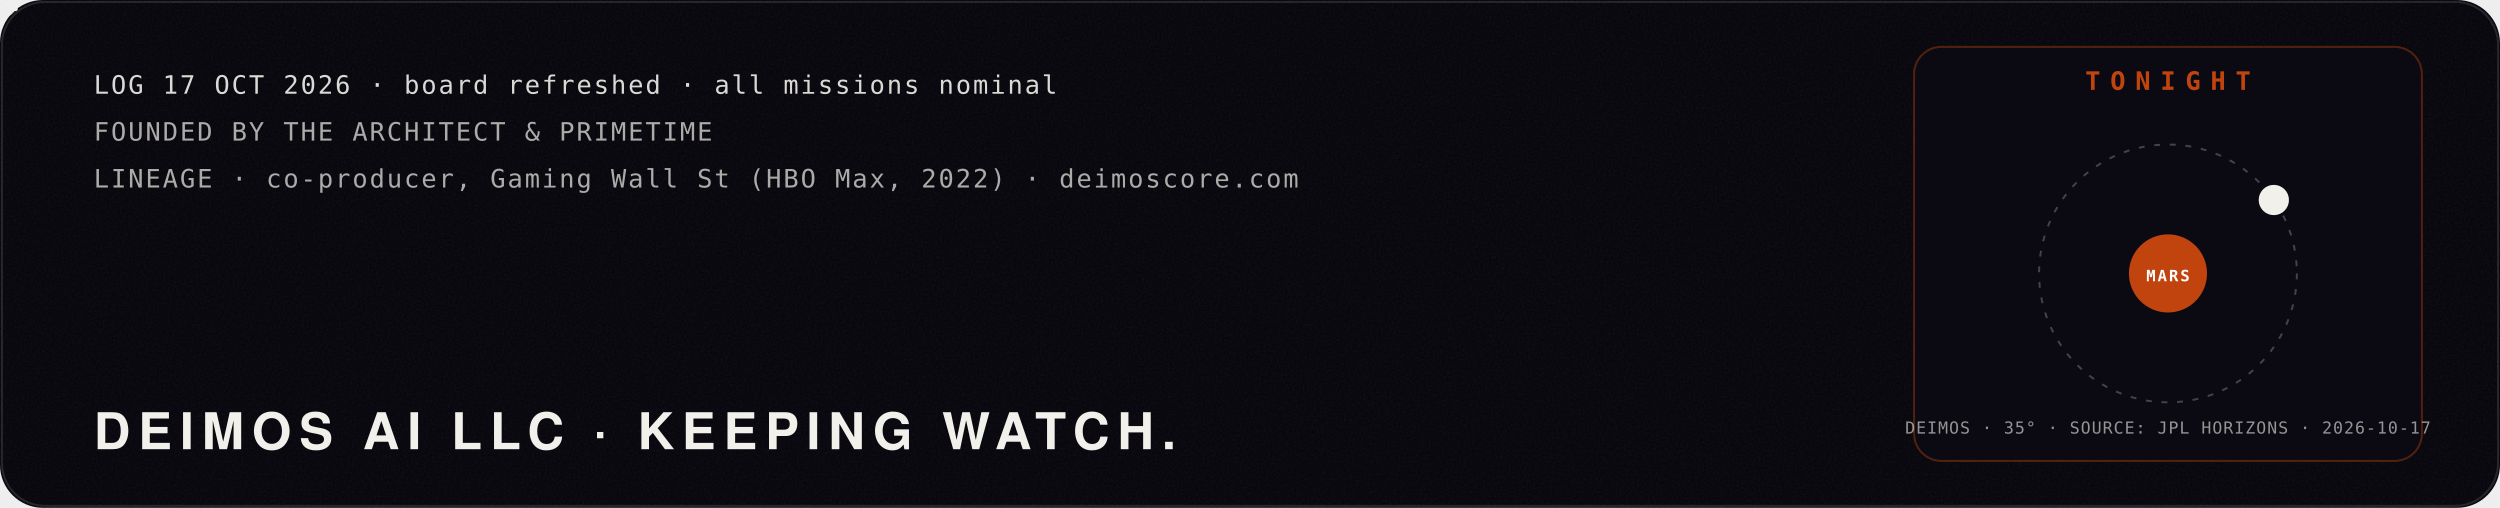
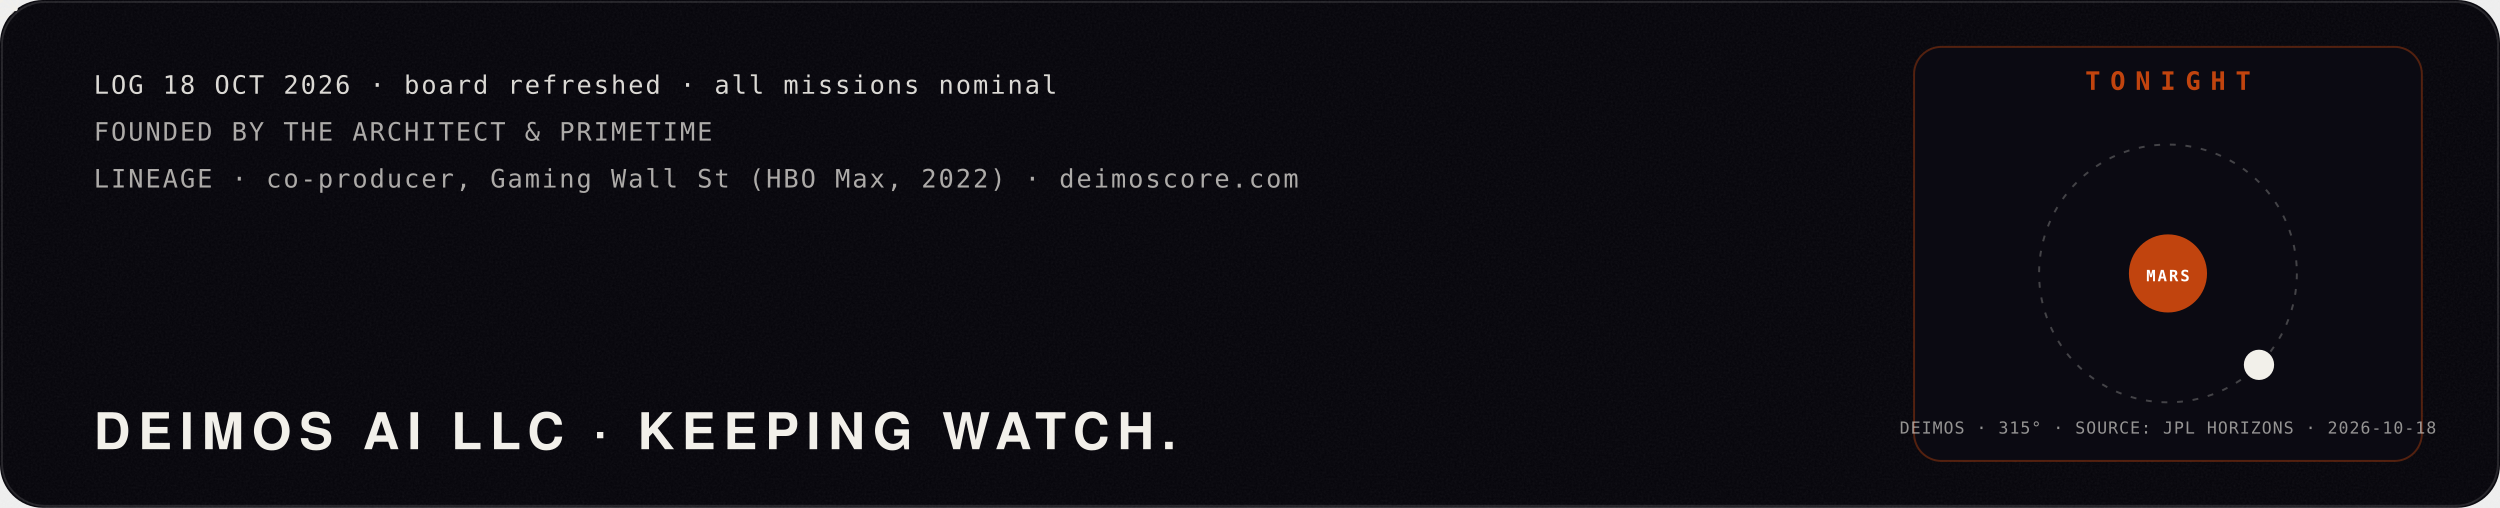
<svg xmlns="http://www.w3.org/2000/svg" viewBox="0 0 1280 260" width="1280" height="260" role="img" aria-label="Mission log: Deimos AI LLC, founded by The Architect and PrimeTime. Tonight: the moon Deimos at its real position around Mars, from NASA JPL Horizons.">
  <defs>
    <filter id="glow" x="-40%" y="-40%" width="180%" height="180%">
      <feGaussianBlur stdDeviation="4" result="b" />
      <feMerge>
        <feMergeNode in="b" />
        <feMergeNode in="SourceGraphic" />
      </feMerge>
    </filter>
    <filter id="soft" x="-60%" y="-60%" width="220%" height="220%">
      <feGaussianBlur stdDeviation="22" />
    </filter>
    <filter id="grain" x="0" y="0" width="100%" height="100%">
      <feTurbulence type="fractalNoise" baseFrequency=".9" numOctaves="2" seed="4" />
      <feColorMatrix type="saturate" values="0" />
      <feComponentTransfer>
        <feFuncA type="table" tableValues="0 .06" />
      </feComponentTransfer>
    </filter>
  </defs>
  <rect width="1280" height="260" rx="22" fill="#05040a" />
  <rect width="1280" height="260" rx="22" filter="url(#grain)" />
  <rect x="1" y="1" width="1278" height="258" rx="22" fill="none" stroke="#fff" stroke-opacity=".12" />
  <polyline points="40,150.0 46,153.3 52,156.5 58,159.8 64,163.0 70,166.1 76,169.1 82,172.1 88,174.9 94,177.6 100,180.1 106,182.5 112,184.8 118,186.8 124,188.7 130,190.4 136,191.9 142,193.1 148,194.1 154,195.0 160,195.5 166,195.9 172,196.0 178,195.9 184,195.5 190,194.9 196,194.1 202,193.1 208,191.8 214,190.4 220,188.7 226,186.8 232,184.7 238,182.5 244,180.1 250,177.5 256,174.8 262,172.0 268,169.1 274,166.0 280,162.9 286,159.7 292,156.5 298,153.2 304,149.9 310,146.7 316,143.4 322,140.2 328,137.0 334,133.9 340,130.8 346,127.9 352,125.1 358,122.4 364,119.8 370,117.4 376,115.2 382,113.1 388,111.3 394,109.6 400,108.1 406,106.9 412,105.8 418,105.0 424,104.5 430,104.1 436,104.0 442,104.1 448,104.5 454,105.1 460,105.9 466,106.9 472,108.2 478,109.7 484,111.4 490,113.2 496,115.3 502,117.5 508,120.0 514,122.5 520,125.2 526,128.0 532,131.0 538,134.0 544,137.1 550,140.3 556,143.6 562,146.8 568,150.1 574,153.4 580,156.7 586,159.9 592,163.1 598,166.2 604,169.2 610,172.2 616,175.0 622,177.7 628,180.2 634,182.6 640,184.9 646,186.9 652,188.8 658,190.4 664,191.9 670,193.1 676,194.2 682,195.0 688,195.6 694,195.9 700,196.0 706,195.9 712,195.5 718,194.9 724,194.1 730,193.0 736,191.8 742,190.3 748,188.6 754,186.7 760,184.7 766,182.4 772,180.0 778,177.4 784,174.7 790,171.9 796,169.0 802,165.9 808,162.8 814,159.6 820,156.4 826,153.1 832,149.8 838,146.5 844,143.3 850,140.0 856,136.9 862,133.8 868,130.7 874,127.8 880,125.0 886,122.3 892,119.7 898,117.3 904,115.1 910,113.1 916,111.2 922,109.5 928,108.1 934,106.8" fill="none" stroke="#c1440e" stroke-width="2.5" stroke-dasharray="960" stroke-dashoffset="960" opacity=".85">
    <animate attributeName="stroke-dashoffset" values="960;0;0" keyTimes="0;.85;1" dur="10s" repeatCount="indefinite" />
  </polyline>
  <g>
    <animateMotion path="M40,150.0 L46,153.3 L52,156.5 L58,159.8 L64,163.0 L70,166.1 L76,169.1 L82,172.1 L88,174.9 L94,177.6 L100,180.1 L106,182.5 L112,184.8 L118,186.8 L124,188.7 L130,190.4 L136,191.9 L142,193.1 L148,194.1 L154,195.0 L160,195.5 L166,195.9 L172,196.0 L178,195.9 L184,195.5 L190,194.9 L196,194.1 L202,193.1 L208,191.8 L214,190.4 L220,188.7 L226,186.8 L232,184.7 L238,182.5 L244,180.1 L250,177.5 L256,174.8 L262,172.0 L268,169.1 L274,166.0 L280,162.9 L286,159.7 L292,156.5 L298,153.2 L304,149.9 L310,146.7 L316,143.4 L322,140.2 L328,137.0 L334,133.9 L340,130.8 L346,127.9 L352,125.1 L358,122.4 L364,119.8 L370,117.4 L376,115.2 L382,113.1 L388,111.3 L394,109.6 L400,108.1 L406,106.9 L412,105.8 L418,105.0 L424,104.5 L430,104.1 L436,104.0 L442,104.1 L448,104.5 L454,105.1 L460,105.9 L466,106.9 L472,108.2 L478,109.7 L484,111.4 L490,113.2 L496,115.3 L502,117.5 L508,120.0 L514,122.5 L520,125.2 L526,128.0 L532,131.0 L538,134.0 L544,137.1 L550,140.3 L556,143.6 L562,146.8 L568,150.1 L574,153.4 L580,156.7 L586,159.9 L592,163.1 L598,166.2 L604,169.2 L610,172.2 L616,175.0 L622,177.7 L628,180.2 L634,182.6 L640,184.9 L646,186.9 L652,188.8 L658,190.4 L664,191.9 L670,193.1 L676,194.2 L682,195.0 L688,195.6 L694,195.9 L700,196.0 L706,195.9 L712,195.5 L718,194.9 L724,194.1 L730,193.0 L736,191.8 L742,190.3 L748,188.6 L754,186.7 L760,184.7 L766,182.4 L772,180.0 L778,177.4 L784,174.7 L790,171.9 L796,169.0 L802,165.9 L808,162.8 L814,159.6 L820,156.4 L826,153.1 L832,149.8 L838,146.5 L844,143.3 L850,140.0 L856,136.9 L862,133.8 L868,130.7 L874,127.8 L880,125.0 L886,122.3 L892,119.7 L898,117.3 L904,115.1 L910,113.1 L916,111.2 L922,109.5 L928,108.1 L934,106.8" dur="10s" repeatCount="indefinite" keyPoints="0;1;1" keyTimes="0;.85;1" calcMode="linear" />
    <g fill="none" stroke="#f2f0ea" stroke-linejoin="round">
      <circle cx="0" cy="0" r="9.2" stroke-width="0.48" stroke-opacity=".8" />
      <polygon points="0.0,-9.2 -8.0,4.6 8.0,4.6" stroke-width="0.42" />
      <line x1="0" y1="0" x2="0.0" y2="-9.2" stroke-width="0.36" />
      <line x1="0" y1="0" x2="-8.0" y2="4.6" stroke-width="0.36" />
      <line x1="0" y1="0" x2="8.0" y2="4.6" stroke-width="0.36" />
    </g>
    <g fill="#f2f0ea">
      <circle cx="0.0" cy="-9.2" r="1.1" />
      <circle cx="-8.0" cy="4.6" r="1.1" />
      <circle cx="8.0" cy="4.6" r="1.1" />
      <circle cx="0" cy="0" r="1.6" />
    </g>
  </g>
-   <text x="48.0" y="48.0" fill="#f2f0ea" fill-opacity="0.9" font-family="ui-monospace,SFMono-Regular,Menlo,Consolas,monospace" font-size="13" font-weight="400" text-anchor="start" letter-spacing="1">LOG 17 OCT 2026 · board refreshed · all missions nominal</text>
+   <text x="48.0" y="48.0" fill="#f2f0ea" fill-opacity="0.9" font-family="ui-monospace,SFMono-Regular,Menlo,Consolas,monospace" font-size="13" font-weight="400" text-anchor="start" letter-spacing="1">LOG 18 OCT 2026 · board refreshed · all missions nominal</text>
  <text x="48.0" y="72.0" fill="#f2f0ea" fill-opacity="0.7" font-family="ui-monospace,SFMono-Regular,Menlo,Consolas,monospace" font-size="13" font-weight="400" text-anchor="start" letter-spacing="1">FOUNDED BY THE ARCHITECT &amp; PRIMETIME</text>
  <text x="48.0" y="96.0" fill="#f2f0ea" fill-opacity="0.7" font-family="ui-monospace,SFMono-Regular,Menlo,Consolas,monospace" font-size="13" font-weight="400" text-anchor="start" letter-spacing="1">LINEAGE · co-producer, Gaming Wall St (HBO Max, 2022) · deimoscore.com</text>
  <text x="48.0" y="230.0" fill="#f2f0ea" fill-opacity="1" font-family="'Helvetica Neue',Helvetica,Arial,sans-serif" font-size="26" font-weight="900" text-anchor="start" letter-spacing="4">DEIMOS AI LLC · KEEPING WATCH.</text>
  <rect x="980" y="24" width="260" height="212" rx="14" fill="#0b0a12" stroke="#c1440e" stroke-opacity=".4" />
  <text x="1110.0" y="46.0" fill="#c1440e" fill-opacity="1" font-family="ui-monospace,SFMono-Regular,Menlo,Consolas,monospace" font-size="13" font-weight="700" text-anchor="middle" letter-spacing="5">TONIGHT</text>
  <circle cx="1110" cy="140" r="66" fill="none" stroke="#f2f0ea" stroke-opacity=".25" stroke-dasharray="3 5" />
  <circle cx="1110" cy="140" r="20" fill="#c1440e" />
  <text x="1110.0" y="144.0" fill="#fff" fill-opacity="1" font-family="ui-monospace,SFMono-Regular,Menlo,Consolas,monospace" font-size="8" font-weight="700" text-anchor="middle" letter-spacing="1">MARS</text>
-   <circle cx="1164.2" cy="102.4" r="7" fill="#f2f0ea" />
-   <circle cx="1164.2" cy="102.4" r="7" fill="none" stroke="#f2f0ea" stroke-width="1.5">
+   <circle cx="1156.6" cy="186.8" r="7" fill="#f2f0ea" />
+   <circle cx="1156.6" cy="186.8" r="7" fill="none" stroke="#f2f0ea" stroke-width="1.5">
    <animate attributeName="r" values="7;18" dur="2.4s" repeatCount="indefinite" />
    <animate attributeName="opacity" values=".8;0" dur="2.4s" repeatCount="indefinite" />
  </circle>
-   <text x="1110.0" y="222.0" fill="#f2f0ea" fill-opacity="0.6" font-family="ui-monospace,SFMono-Regular,Menlo,Consolas,monospace" font-size="8.5" font-weight="400" text-anchor="middle" letter-spacing="0.5">DEIMOS · 35° · SOURCE: JPL HORIZONS · 2026-10-17</text>
+   <text x="1110.0" y="222.0" fill="#f2f0ea" fill-opacity="0.6" font-family="ui-monospace,SFMono-Regular,Menlo,Consolas,monospace" font-size="8.5" font-weight="400" text-anchor="middle" letter-spacing="0.5">DEIMOS · 315° · SOURCE: JPL HORIZONS · 2026-10-18</text>
</svg>
